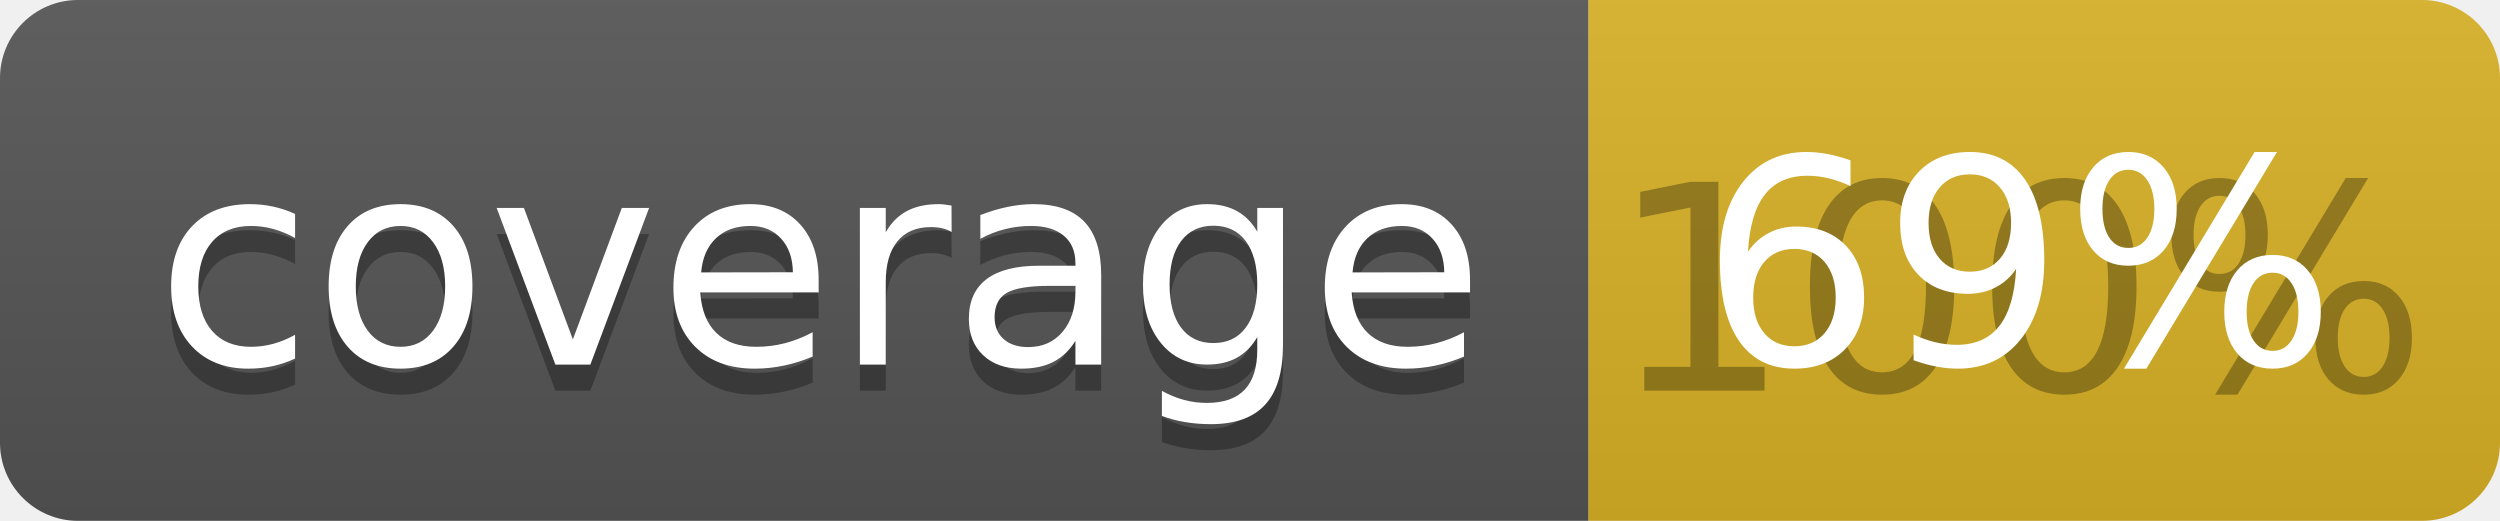
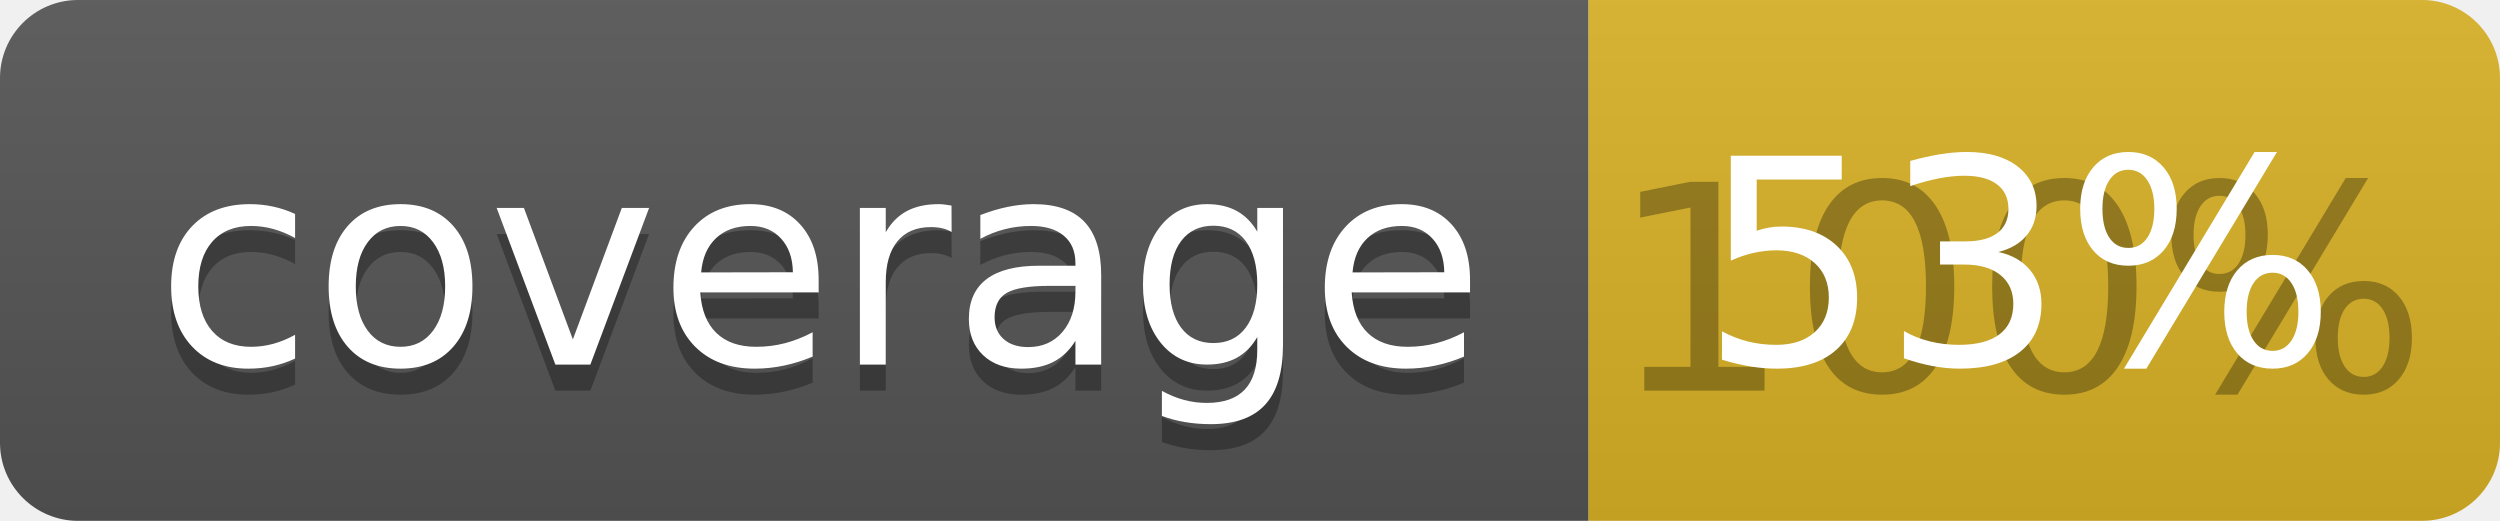
<svg xmlns="http://www.w3.org/2000/svg" width="96" height="20">
  <linearGradient id="b" x2="0" y2="100%">
    <stop offset="0" stop-color="#bbb" stop-opacity=".1" />
    <stop offset="1" stop-opacity=".1" />
  </linearGradient>
  <clipPath id="a">
    <rect width="96" height="20" rx="3" fill="#fff" />
  </clipPath>
  <g clip-path="url(#a)">
    <path fill="#555" d="M0 0h61v20H0z" />
    <path fill="#D9B226" d="M61 0h35v20H61z" />
    <path fill="url(#b)" d="M0 0h96v20H0z" />
  </g>
  <g fill="#fff" text-anchor="middle" font-family="DejaVu Sans,Verdana,Geneva,sans-serif" font-size="110">
    <text x="315" y="150" fill="#010101" fill-opacity=".3" transform="scale(.1)" textLength="510">coverage</text>
    <text x="315" y="140" transform="scale(.1)" textLength="510">coverage</text>
    <text x="775" y="150" fill="#010101" fill-opacity=".3" transform="scale(.1)" textLength="250">100%</text>
-     <text x="775" y="140" transform="scale(.1)" textLength="250">69%</text>
+     <text x="775" y="140" transform="scale(.1)" textLength="250">53%</text>
  </g>
</svg>
